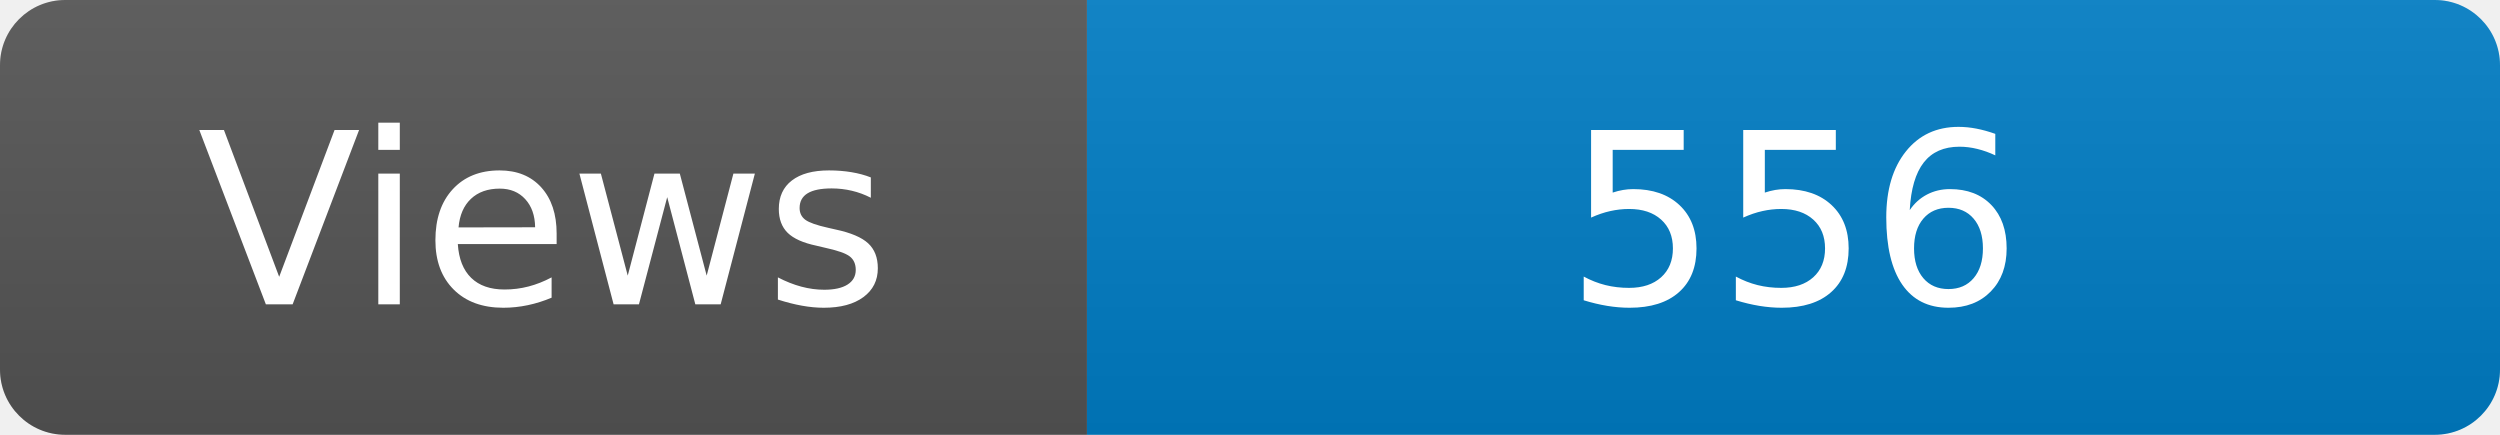
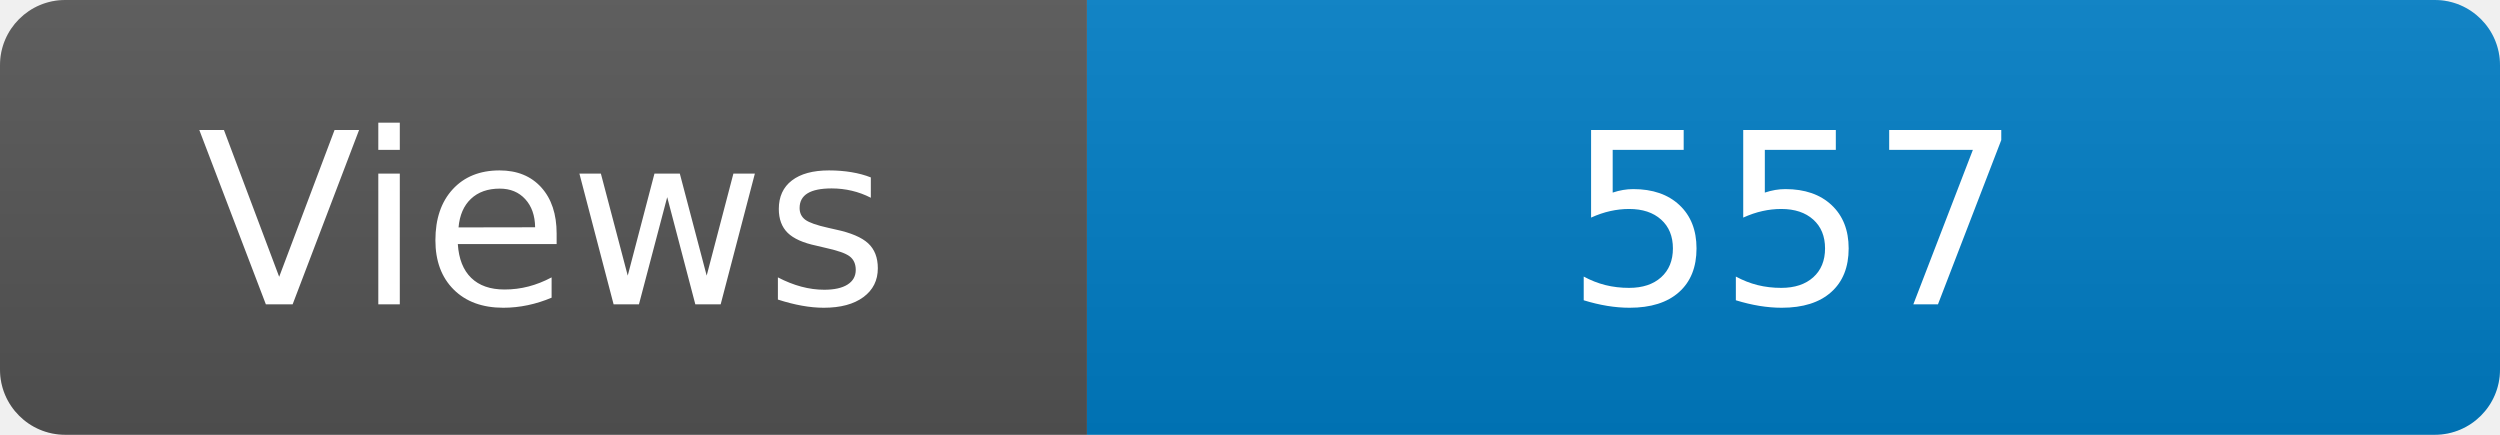
<svg xmlns="http://www.w3.org/2000/svg" width="115" height="20" role="img" aria-label="Maintained?: yes">
  <linearGradient id="s" x2="0" y2="100%">
    <stop offset="0" stop-color="#bbb" stop-opacity=".1" />
    <stop offset="1" stop-opacity=".1" />
  </linearGradient>
  <clipPath id="r">
    <rect width="115" height="20" rx="3" fill="#fff" />
  </clipPath>
  <g clip-path="url(#r)">
    <rect width="50" height="20" fill="#555" />
    <rect x="50" width="160" height="20" fill="#007ec6" />
    <rect width="115" height="20" fill="url(#s)" />
  </g>
  <g fill="#fff" text-anchor="middle" font-family="Verdana,Geneva,DejaVu Sans,sans-serif" font-size="110">
    <text x="250" y="140" transform="scale(.1)" fill="#fff">Views</text>
-     <text x="825" y="140" transform="scale(.1)" fill="#fff">556</text>
+     <text x="825" y="140" transform="scale(.1)" fill="#fff">557</text>
  </g>
</svg>
